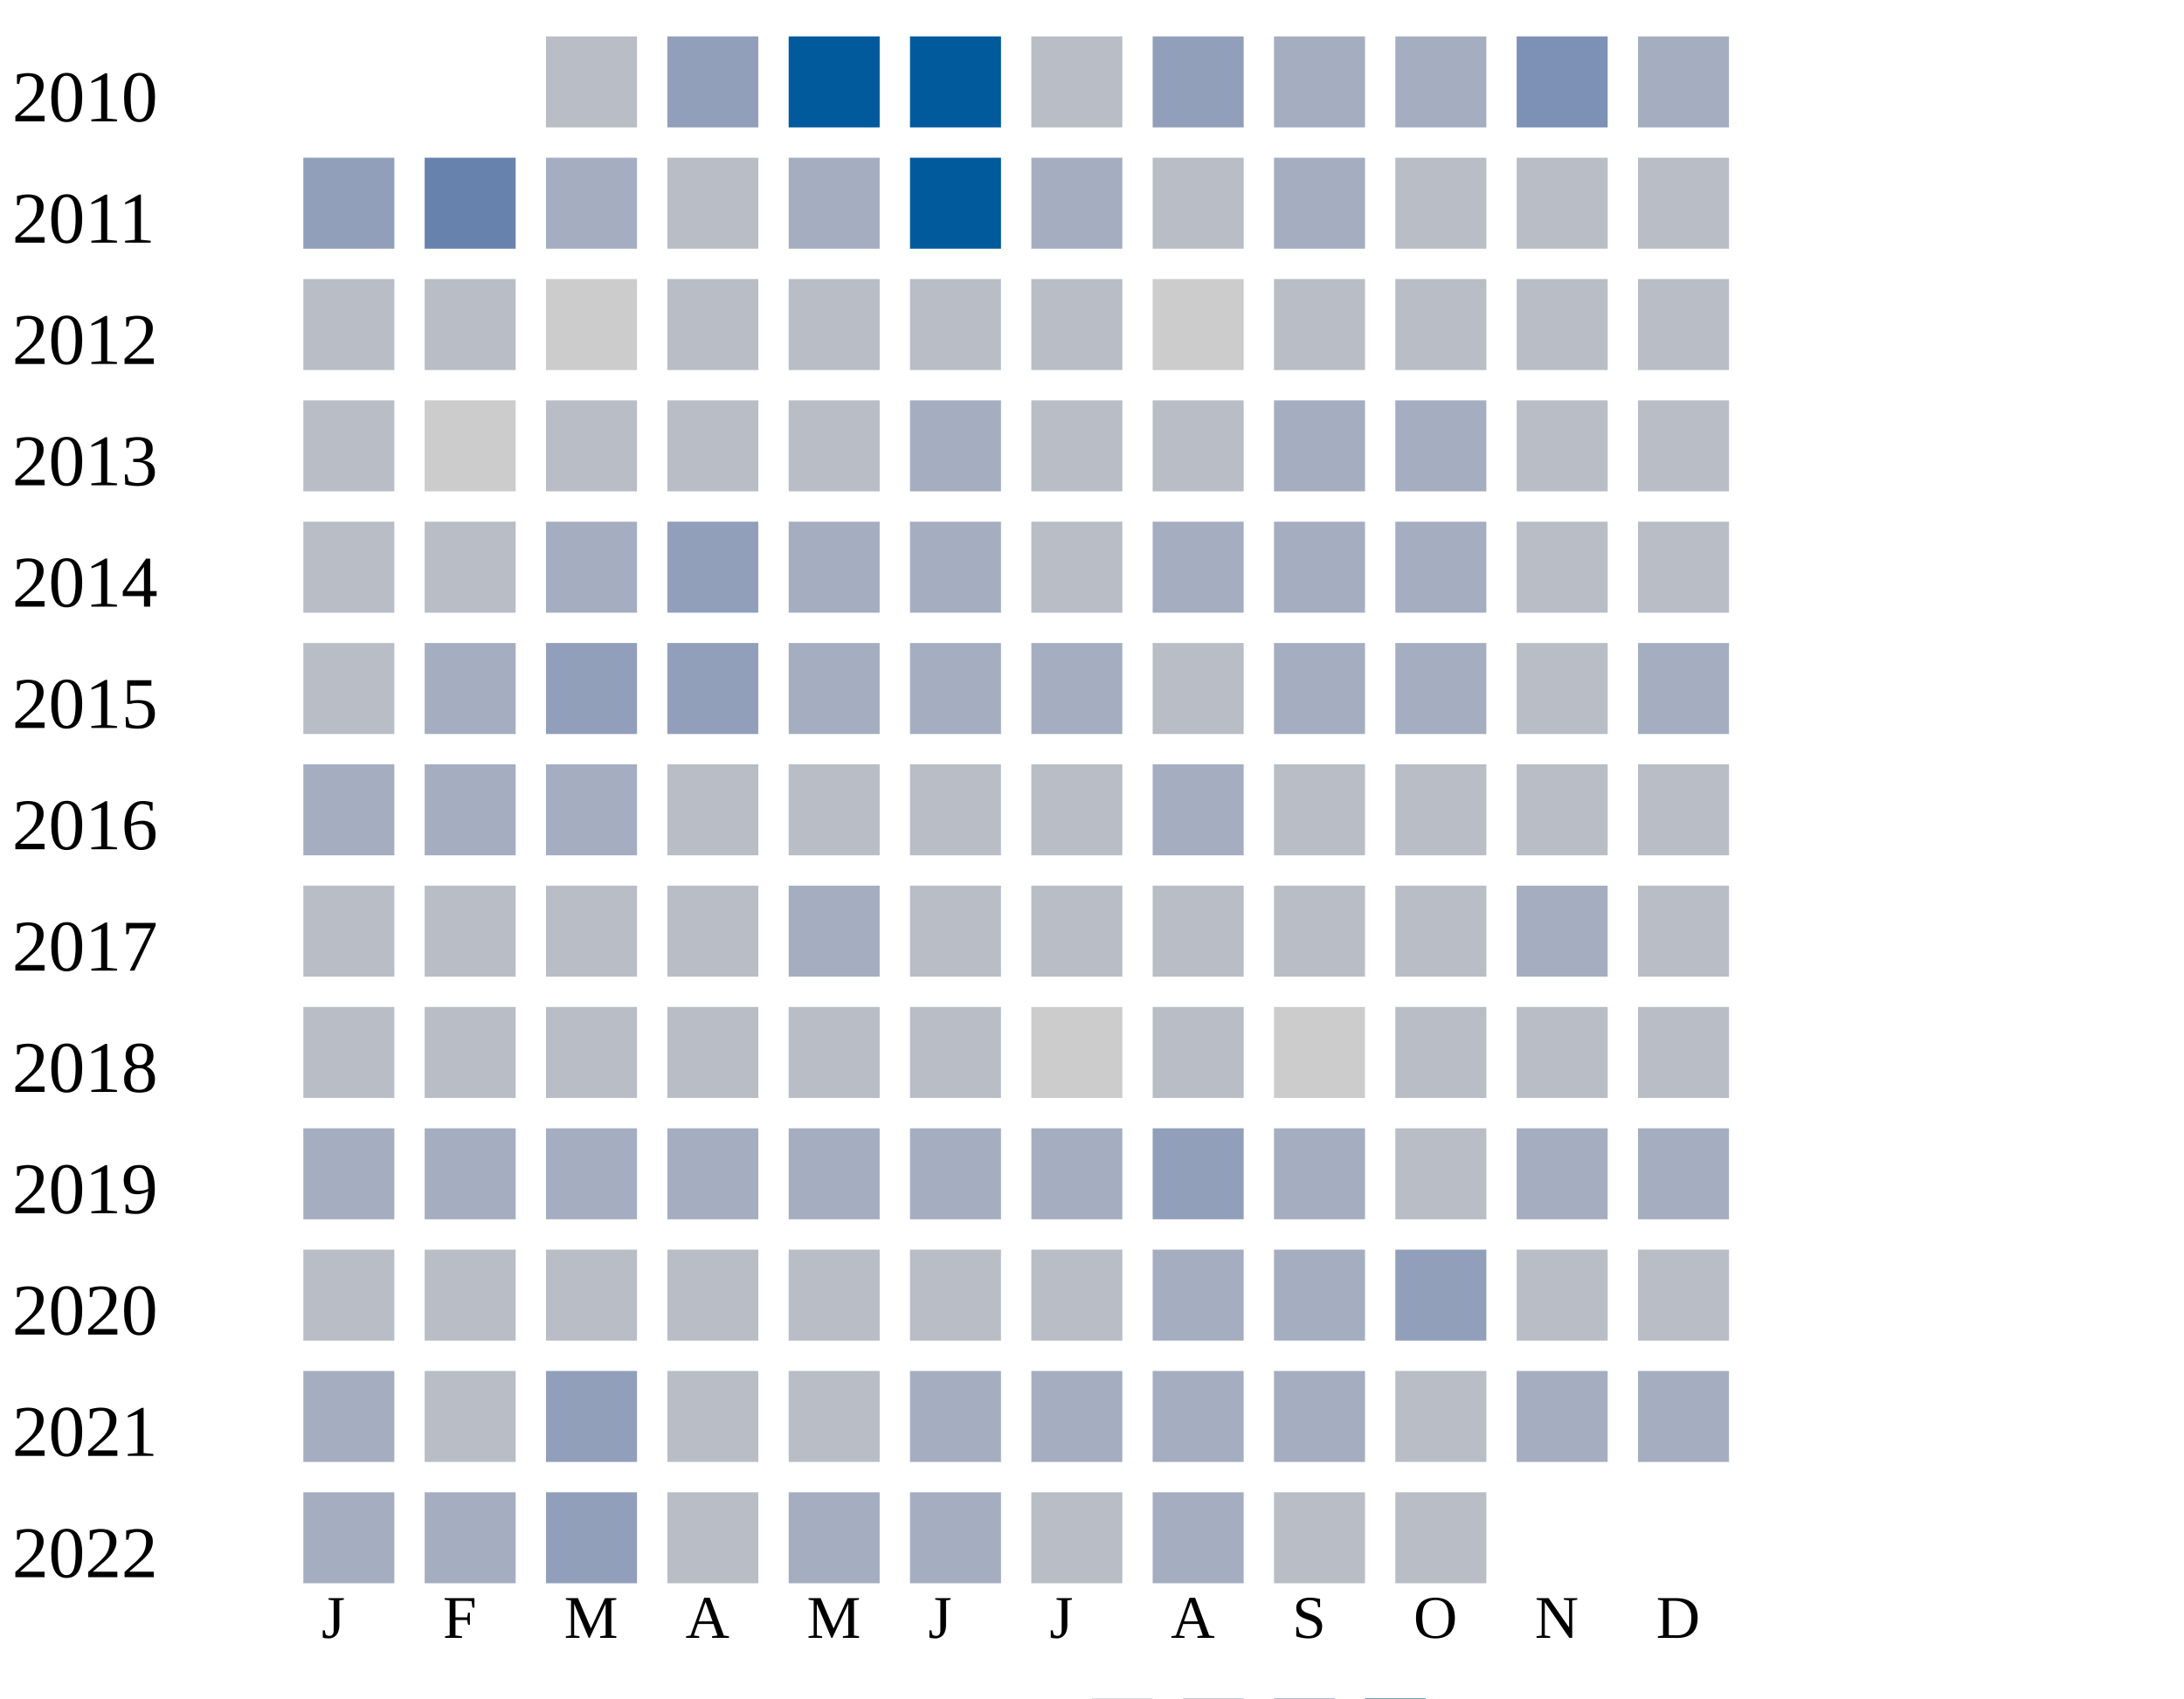
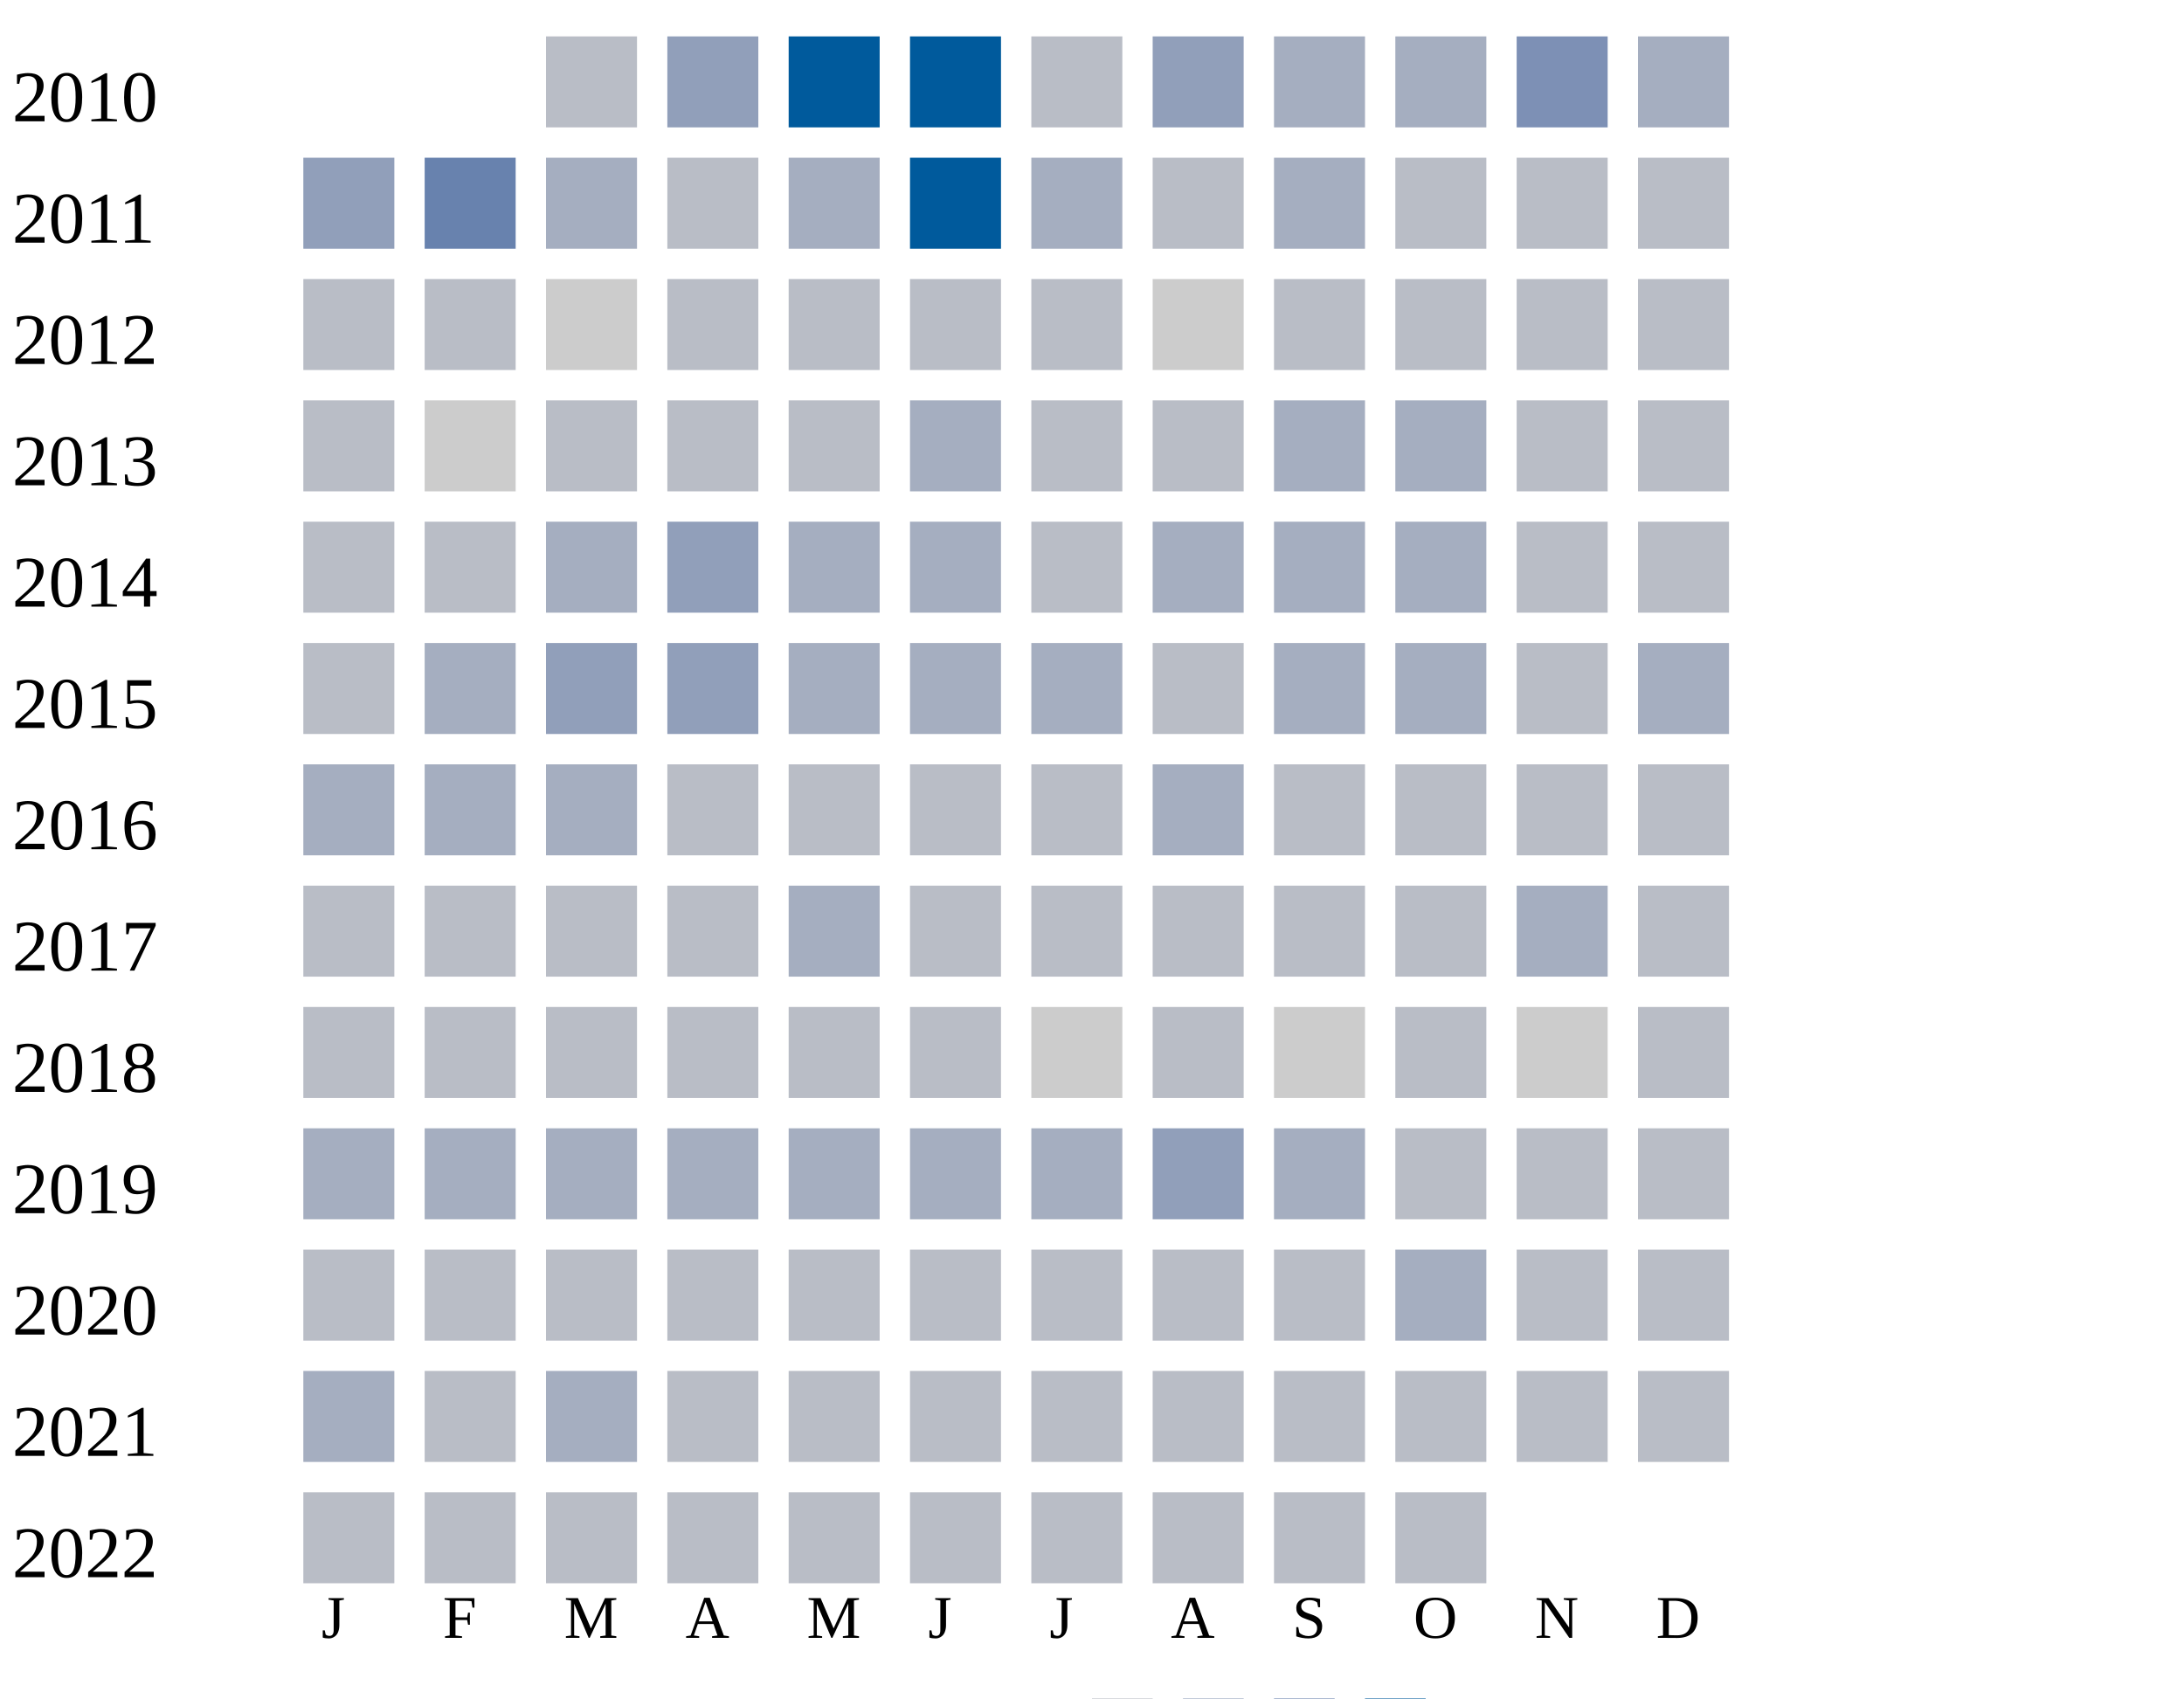
<svg xmlns="http://www.w3.org/2000/svg" width="360" height="280">
  <g transform="translate(0 0)">
    <text x="2" y="20">2010</text>
    <rect x="90" y="6" width="15" height="15" fill="#b9bdc6" />
    <rect x="110" y="6" width="15" height="15" fill="#919fba" />
    <rect x="130" y="6" width="15" height="15" fill="#005a9c" />
    <rect x="150" y="6" width="15" height="15" fill="#005a9c" />
    <rect x="170" y="6" width="15" height="15" fill="#b9bdc6" />
    <rect x="190" y="6" width="15" height="15" fill="#919fba" />
    <rect x="210" y="6" width="15" height="15" fill="#a5aec0" />
    <rect x="230" y="6" width="15" height="15" fill="#a5aec0" />
    <rect x="250" y="6" width="15" height="15" fill="#7d90b5" />
    <rect x="270" y="6" width="15" height="15" fill="#a5aec0" />
  </g>
  <g transform="translate(0 20)">
    <text x="2" y="20">2011</text>
    <rect x="50" y="6" width="15" height="15" fill="#919fba" />
    <rect x="70" y="6" width="15" height="15" fill="#6882ae" />
    <rect x="90" y="6" width="15" height="15" fill="#a5aec0" />
    <rect x="110" y="6" width="15" height="15" fill="#b9bdc6" />
    <rect x="130" y="6" width="15" height="15" fill="#a5aec0" />
    <rect x="150" y="6" width="15" height="15" fill="#005a9c" />
    <rect x="170" y="6" width="15" height="15" fill="#a5aec0" />
    <rect x="190" y="6" width="15" height="15" fill="#b9bdc6" />
    <rect x="210" y="6" width="15" height="15" fill="#a5aec0" />
    <rect x="230" y="6" width="15" height="15" fill="#b9bdc6" />
    <rect x="250" y="6" width="15" height="15" fill="#b9bdc6" />
    <rect x="270" y="6" width="15" height="15" fill="#b9bdc6" />
  </g>
  <g transform="translate(0 40)">
    <text x="2" y="20">2012</text>
    <rect x="50" y="6" width="15" height="15" fill="#b9bdc6" />
    <rect x="70" y="6" width="15" height="15" fill="#b9bdc6" />
    <rect x="90" y="6" width="15" height="15" fill="#cccccc" />
    <rect x="110" y="6" width="15" height="15" fill="#b9bdc6" />
    <rect x="130" y="6" width="15" height="15" fill="#b9bdc6" />
    <rect x="150" y="6" width="15" height="15" fill="#b9bdc6" />
    <rect x="170" y="6" width="15" height="15" fill="#b9bdc6" />
    <rect x="190" y="6" width="15" height="15" fill="#cccccc" />
    <rect x="210" y="6" width="15" height="15" fill="#b9bdc6" />
    <rect x="230" y="6" width="15" height="15" fill="#b9bdc6" />
    <rect x="250" y="6" width="15" height="15" fill="#b9bdc6" />
    <rect x="270" y="6" width="15" height="15" fill="#b9bdc6" />
  </g>
  <g transform="translate(0 60)">
    <text x="2" y="20">2013</text>
    <rect x="50" y="6" width="15" height="15" fill="#b9bdc6" />
    <rect x="70" y="6" width="15" height="15" fill="#cccccc" />
    <rect x="90" y="6" width="15" height="15" fill="#b9bdc6" />
    <rect x="110" y="6" width="15" height="15" fill="#b9bdc6" />
    <rect x="130" y="6" width="15" height="15" fill="#b9bdc6" />
    <rect x="150" y="6" width="15" height="15" fill="#a5aec0" />
    <rect x="170" y="6" width="15" height="15" fill="#b9bdc6" />
    <rect x="190" y="6" width="15" height="15" fill="#b9bdc6" />
    <rect x="210" y="6" width="15" height="15" fill="#a5aec0" />
    <rect x="230" y="6" width="15" height="15" fill="#a5aec0" />
    <rect x="250" y="6" width="15" height="15" fill="#b9bdc6" />
    <rect x="270" y="6" width="15" height="15" fill="#b9bdc6" />
  </g>
  <g transform="translate(0 80)">
    <text x="2" y="20">2014</text>
    <rect x="50" y="6" width="15" height="15" fill="#b9bdc6" />
    <rect x="70" y="6" width="15" height="15" fill="#b9bdc6" />
    <rect x="90" y="6" width="15" height="15" fill="#a5aec0" />
    <rect x="110" y="6" width="15" height="15" fill="#919fba" />
    <rect x="130" y="6" width="15" height="15" fill="#a5aec0" />
    <rect x="150" y="6" width="15" height="15" fill="#a5aec0" />
    <rect x="170" y="6" width="15" height="15" fill="#b9bdc6" />
    <rect x="190" y="6" width="15" height="15" fill="#a5aec0" />
    <rect x="210" y="6" width="15" height="15" fill="#a5aec0" />
    <rect x="230" y="6" width="15" height="15" fill="#a5aec0" />
    <rect x="250" y="6" width="15" height="15" fill="#b9bdc6" />
    <rect x="270" y="6" width="15" height="15" fill="#b9bdc6" />
  </g>
  <g transform="translate(0 100)">
    <text x="2" y="20">2015</text>
    <rect x="50" y="6" width="15" height="15" fill="#b9bdc6" />
    <rect x="70" y="6" width="15" height="15" fill="#a5aec0" />
    <rect x="90" y="6" width="15" height="15" fill="#919fba" />
    <rect x="110" y="6" width="15" height="15" fill="#919fba" />
    <rect x="130" y="6" width="15" height="15" fill="#a5aec0" />
    <rect x="150" y="6" width="15" height="15" fill="#a5aec0" />
    <rect x="170" y="6" width="15" height="15" fill="#a5aec0" />
    <rect x="190" y="6" width="15" height="15" fill="#b9bdc6" />
    <rect x="210" y="6" width="15" height="15" fill="#a5aec0" />
    <rect x="230" y="6" width="15" height="15" fill="#a5aec0" />
    <rect x="250" y="6" width="15" height="15" fill="#b9bdc6" />
    <rect x="270" y="6" width="15" height="15" fill="#a5aec0" />
  </g>
  <g transform="translate(0 120)">
    <text x="2" y="20">2016</text>
    <rect x="50" y="6" width="15" height="15" fill="#a5aec0" />
    <rect x="70" y="6" width="15" height="15" fill="#a5aec0" />
    <rect x="90" y="6" width="15" height="15" fill="#a5aec0" />
    <rect x="110" y="6" width="15" height="15" fill="#b9bdc6" />
    <rect x="130" y="6" width="15" height="15" fill="#b9bdc6" />
    <rect x="150" y="6" width="15" height="15" fill="#b9bdc6" />
    <rect x="170" y="6" width="15" height="15" fill="#b9bdc6" />
    <rect x="190" y="6" width="15" height="15" fill="#a5aec0" />
    <rect x="210" y="6" width="15" height="15" fill="#b9bdc6" />
    <rect x="230" y="6" width="15" height="15" fill="#b9bdc6" />
    <rect x="250" y="6" width="15" height="15" fill="#b9bdc6" />
    <rect x="270" y="6" width="15" height="15" fill="#b9bdc6" />
  </g>
  <g transform="translate(0 140)">
    <text x="2" y="20">2017</text>
    <rect x="50" y="6" width="15" height="15" fill="#b9bdc6" />
    <rect x="70" y="6" width="15" height="15" fill="#b9bdc6" />
    <rect x="90" y="6" width="15" height="15" fill="#b9bdc6" />
    <rect x="110" y="6" width="15" height="15" fill="#b9bdc6" />
    <rect x="130" y="6" width="15" height="15" fill="#a5aec0" />
    <rect x="150" y="6" width="15" height="15" fill="#b9bdc6" />
    <rect x="170" y="6" width="15" height="15" fill="#b9bdc6" />
    <rect x="190" y="6" width="15" height="15" fill="#b9bdc6" />
    <rect x="210" y="6" width="15" height="15" fill="#b9bdc6" />
    <rect x="230" y="6" width="15" height="15" fill="#b9bdc6" />
    <rect x="250" y="6" width="15" height="15" fill="#a5aec0" />
    <rect x="270" y="6" width="15" height="15" fill="#b9bdc6" />
  </g>
  <g transform="translate(0 160)">
    <text x="2" y="20">2018</text>
    <rect x="50" y="6" width="15" height="15" fill="#b9bdc6" />
    <rect x="70" y="6" width="15" height="15" fill="#b9bdc6" />
    <rect x="90" y="6" width="15" height="15" fill="#b9bdc6" />
    <rect x="110" y="6" width="15" height="15" fill="#b9bdc6" />
    <rect x="130" y="6" width="15" height="15" fill="#b9bdc6" />
    <rect x="150" y="6" width="15" height="15" fill="#b9bdc6" />
    <rect x="170" y="6" width="15" height="15" fill="#cccccc" />
    <rect x="190" y="6" width="15" height="15" fill="#b9bdc6" />
    <rect x="210" y="6" width="15" height="15" fill="#cccccc" />
    <rect x="230" y="6" width="15" height="15" fill="#b9bdc6" />
-     <rect x="250" y="6" width="15" height="15" fill="#b9bdc6" />
+     <rect x="250" y="6" width="15" height="15" fill="#cccccc" />
    <rect x="270" y="6" width="15" height="15" fill="#b9bdc6" />
  </g>
  <g transform="translate(0 180)">
    <text x="2" y="20">2019</text>
    <rect x="50" y="6" width="15" height="15" fill="#a5aec0" />
    <rect x="70" y="6" width="15" height="15" fill="#a5aec0" />
    <rect x="90" y="6" width="15" height="15" fill="#a5aec0" />
    <rect x="110" y="6" width="15" height="15" fill="#a5aec0" />
    <rect x="130" y="6" width="15" height="15" fill="#a5aec0" />
    <rect x="150" y="6" width="15" height="15" fill="#a5aec0" />
    <rect x="170" y="6" width="15" height="15" fill="#a5aec0" />
    <rect x="190" y="6" width="15" height="15" fill="#919fba" />
    <rect x="210" y="6" width="15" height="15" fill="#a5aec0" />
    <rect x="230" y="6" width="15" height="15" fill="#b9bdc6" />
-     <rect x="250" y="6" width="15" height="15" fill="#a5aec0" />
-     <rect x="270" y="6" width="15" height="15" fill="#a5aec0" />
+     <rect x="250" y="6" width="15" height="15" fill="#b9bdc6" />
+     <rect x="270" y="6" width="15" height="15" fill="#b9bdc6" />
  </g>
  <g transform="translate(0 200)">
    <text x="2" y="20">2020</text>
    <rect x="50" y="6" width="15" height="15" fill="#b9bdc6" />
    <rect x="70" y="6" width="15" height="15" fill="#b9bdc6" />
    <rect x="90" y="6" width="15" height="15" fill="#b9bdc6" />
    <rect x="110" y="6" width="15" height="15" fill="#b9bdc6" />
    <rect x="130" y="6" width="15" height="15" fill="#b9bdc6" />
    <rect x="150" y="6" width="15" height="15" fill="#b9bdc6" />
    <rect x="170" y="6" width="15" height="15" fill="#b9bdc6" />
-     <rect x="190" y="6" width="15" height="15" fill="#a5aec0" />
-     <rect x="210" y="6" width="15" height="15" fill="#a5aec0" />
-     <rect x="230" y="6" width="15" height="15" fill="#919fba" />
+     <rect x="190" y="6" width="15" height="15" fill="#b9bdc6" />
+     <rect x="210" y="6" width="15" height="15" fill="#b9bdc6" />
+     <rect x="230" y="6" width="15" height="15" fill="#a5aec0" />
    <rect x="250" y="6" width="15" height="15" fill="#b9bdc6" />
    <rect x="270" y="6" width="15" height="15" fill="#b9bdc6" />
  </g>
  <g transform="translate(0 220)">
    <text x="2" y="20">2021</text>
    <rect x="50" y="6" width="15" height="15" fill="#a5aec0" />
    <rect x="70" y="6" width="15" height="15" fill="#b9bdc6" />
-     <rect x="90" y="6" width="15" height="15" fill="#919fba" />
-     <rect x="110" y="6" width="15" height="15" fill="#b9bdc6" />
-     <rect x="130" y="6" width="15" height="15" fill="#b9bdc6" />
-     <rect x="150" y="6" width="15" height="15" fill="#a5aec0" />
-     <rect x="170" y="6" width="15" height="15" fill="#a5aec0" />
-     <rect x="190" y="6" width="15" height="15" fill="#a5aec0" />
-     <rect x="210" y="6" width="15" height="15" fill="#a5aec0" />
-     <rect x="230" y="6" width="15" height="15" fill="#b9bdc6" />
-     <rect x="250" y="6" width="15" height="15" fill="#a5aec0" />
-     <rect x="270" y="6" width="15" height="15" fill="#a5aec0" />
+     <rect x="90" y="6" width="15" height="15" fill="#a5aec0" />
+     <rect x="110" y="6" width="15" height="15" fill="#b9bdc6" />
+     <rect x="130" y="6" width="15" height="15" fill="#b9bdc6" />
+     <rect x="150" y="6" width="15" height="15" fill="#b9bdc6" />
+     <rect x="170" y="6" width="15" height="15" fill="#b9bdc6" />
+     <rect x="190" y="6" width="15" height="15" fill="#b9bdc6" />
+     <rect x="210" y="6" width="15" height="15" fill="#b9bdc6" />
+     <rect x="230" y="6" width="15" height="15" fill="#b9bdc6" />
+     <rect x="250" y="6" width="15" height="15" fill="#b9bdc6" />
+     <rect x="270" y="6" width="15" height="15" fill="#b9bdc6" />
  </g>
  <g transform="translate(0 240)">
    <text x="2" y="20">2022</text>
-     <rect x="50" y="6" width="15" height="15" fill="#a5aec0" />
-     <rect x="70" y="6" width="15" height="15" fill="#a5aec0" />
-     <rect x="90" y="6" width="15" height="15" fill="#919fba" />
-     <rect x="110" y="6" width="15" height="15" fill="#b9bdc6" />
-     <rect x="130" y="6" width="15" height="15" fill="#a5aec0" />
-     <rect x="150" y="6" width="15" height="15" fill="#a5aec0" />
-     <rect x="170" y="6" width="15" height="15" fill="#b9bdc6" />
-     <rect x="190" y="6" width="15" height="15" fill="#a5aec0" />
+     <rect x="50" y="6" width="15" height="15" fill="#b9bdc6" />
+     <rect x="70" y="6" width="15" height="15" fill="#b9bdc6" />
+     <rect x="90" y="6" width="15" height="15" fill="#b9bdc6" />
+     <rect x="110" y="6" width="15" height="15" fill="#b9bdc6" />
+     <rect x="130" y="6" width="15" height="15" fill="#b9bdc6" />
+     <rect x="150" y="6" width="15" height="15" fill="#b9bdc6" />
+     <rect x="170" y="6" width="15" height="15" fill="#b9bdc6" />
+     <rect x="190" y="6" width="15" height="15" fill="#b9bdc6" />
    <rect x="210" y="6" width="15" height="15" fill="#b9bdc6" />
    <rect x="230" y="6" width="15" height="15" fill="#b9bdc6" />
  </g>
  <text style="font-size: 10px; text-align: center" x="53" y="270">J</text>
  <text style="font-size: 10px; text-align: center" x="73" y="270">F</text>
  <text style="font-size: 10px; text-align: center" x="93" y="270">M</text>
  <text style="font-size: 10px; text-align: center" x="113" y="270">A</text>
  <text style="font-size: 10px; text-align: center" x="133" y="270">M</text>
  <text style="font-size: 10px; text-align: center" x="153" y="270">J</text>
  <text style="font-size: 10px; text-align: center" x="173" y="270">J</text>
  <text style="font-size: 10px; text-align: center" x="193" y="270">A</text>
  <text style="font-size: 10px; text-align: center" x="213" y="270">S</text>
  <text style="font-size: 10px; text-align: center" x="233" y="270">O</text>
  <text style="font-size: 10px; text-align: center" x="253" y="270">N</text>
  <text style="font-size: 10px; text-align: center" x="273" y="270">D</text>
  <text style="font-size: 10px;" x="155" y="289">Less</text>
  <rect fill="#b9bdc6" width="10" height="10" x="180" y="280" />
  <rect fill="#919fba" width="10" height="10" x="195" y="280" />
  <rect fill="#6882ae" width="10" height="10" x="210" y="280" />
  <rect fill="#005a9c" width="10" height="10" x="225" y="280" />
  <text x="240" y="289" style="font-size: 10px;">More</text>
</svg>
